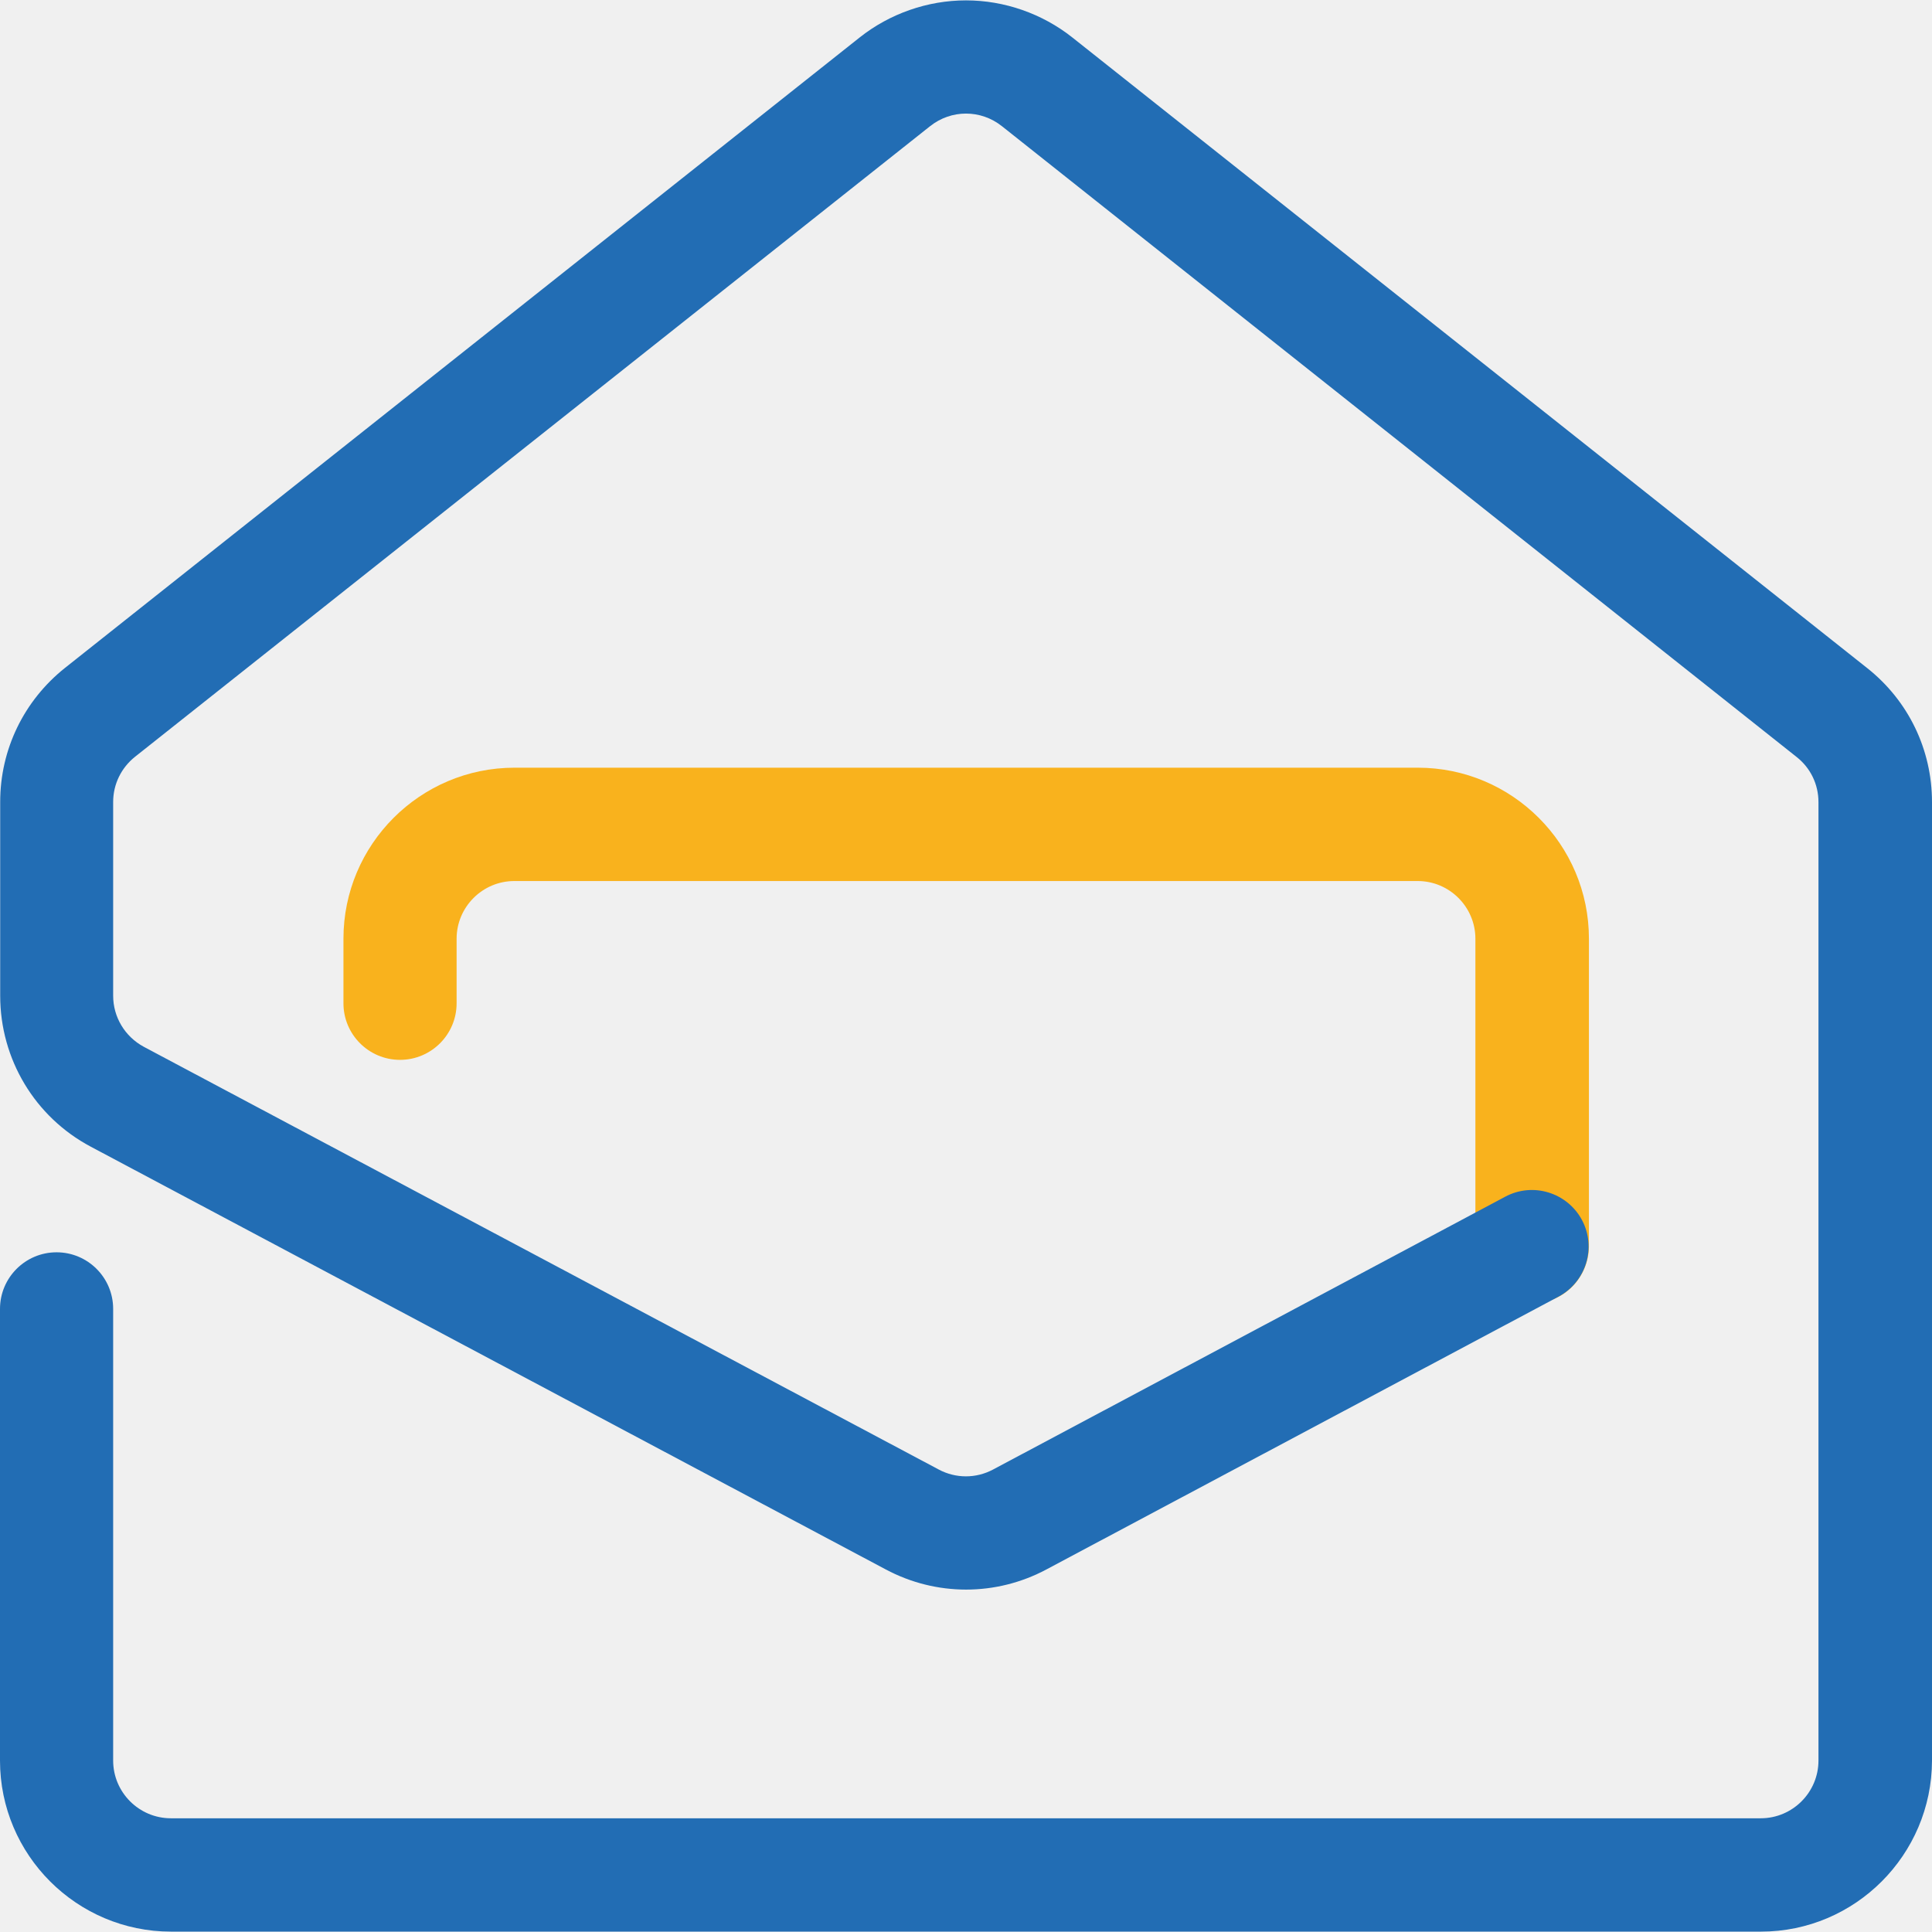
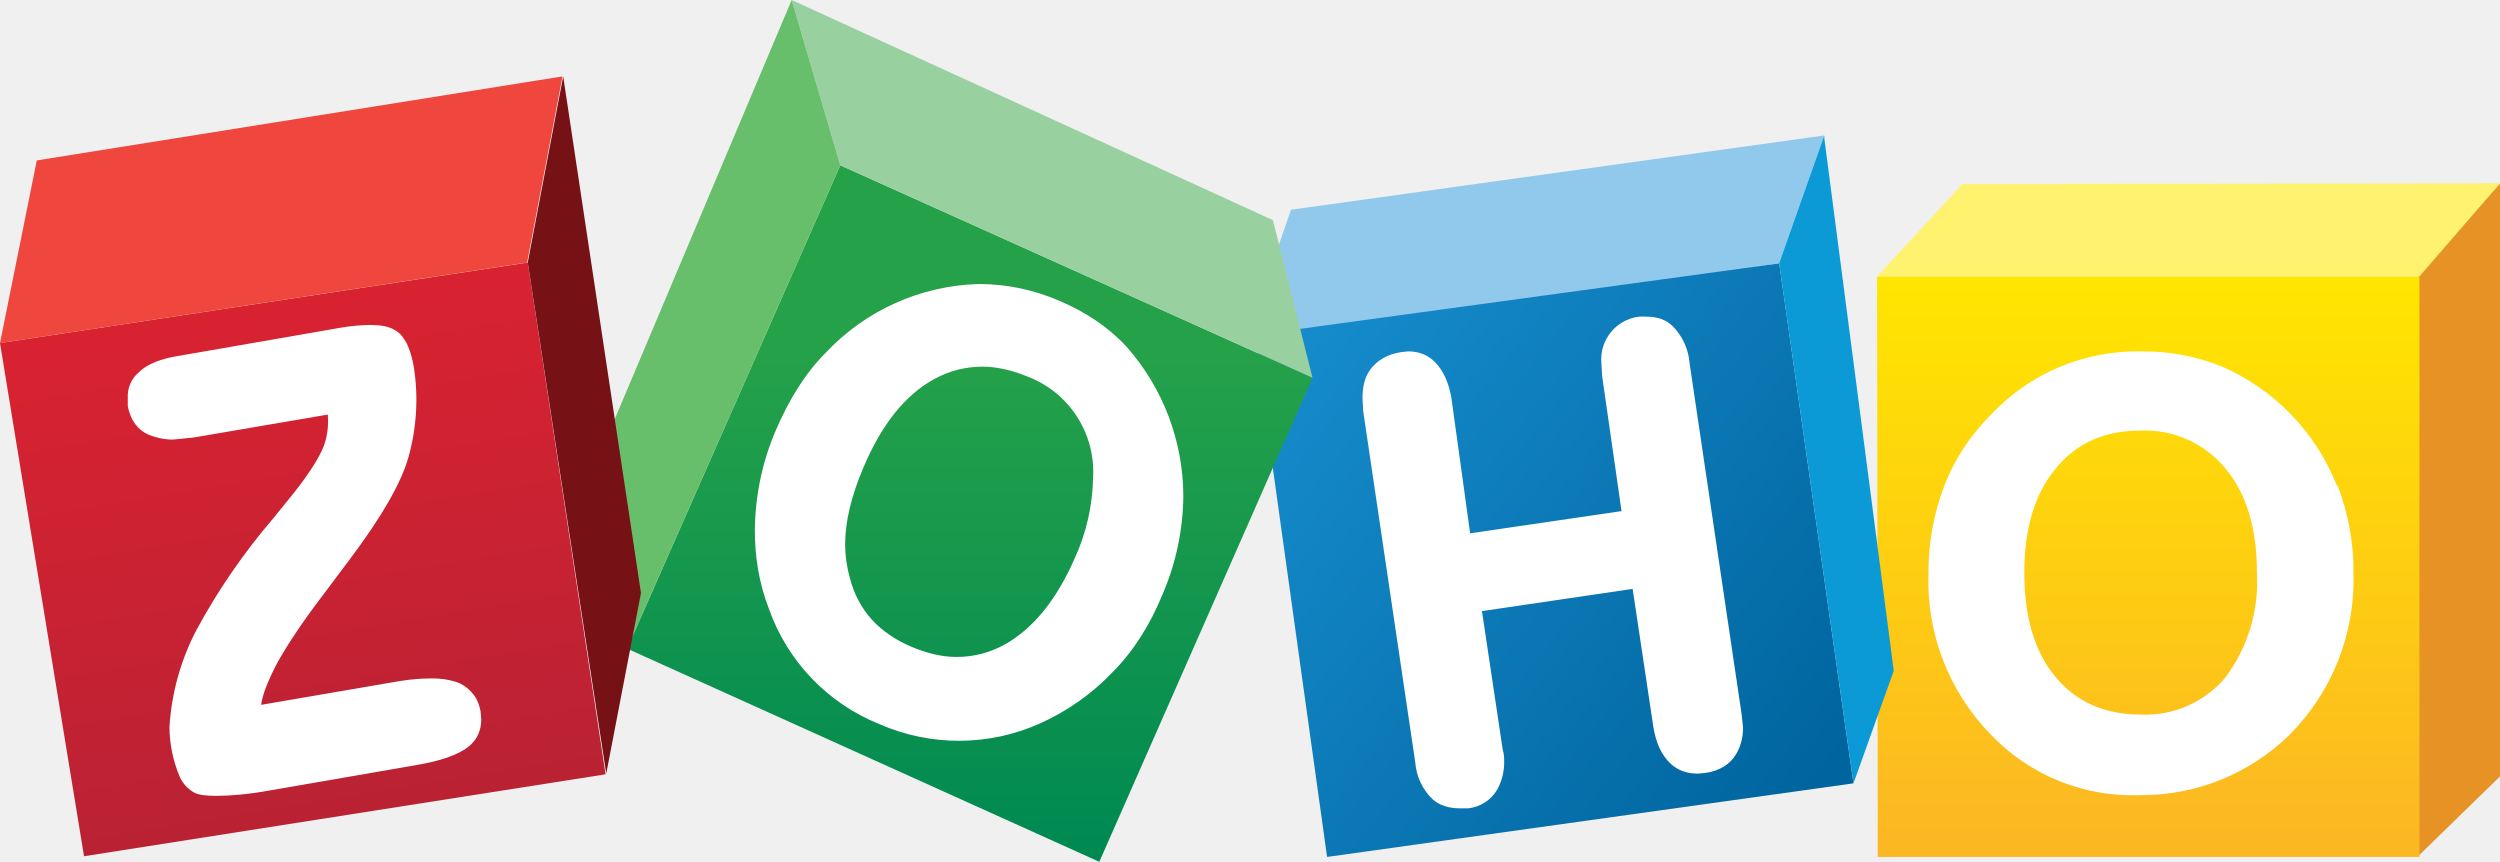
- <svg xmlns="http://www.w3.org/2000/svg" width="1021" height="1021">
-   <path d="M809.6 688.8c-16.5 0-29.9-13.4-29.9-29.9V496.1c0-16.8-13.7-30.5-30.5-30.5H271.8c-16.8 0-30.5 13.7-30.5 30.5v34.1c0 16.5-13.4 29.9-29.9 29.9s-29.9-13.4-29.9-29.9v-34.1c0-49.8 40.5-90.4 90.4-90.4h477.4c49.8 0 90.4 40.5 90.4 90.4v162.7c-.2 16.6-13.5 30-30.1 30z" fill="#f9b21d" />
-   <path d="M930.6 1020.8H90.4c-49.8 0-90.4-40.5-90.4-90.4V691.7c0-16.5 13.4-29.9 29.9-29.9s29.9 13.4 29.9 29.9v238.7c0 16.8 13.7 30.5 30.5 30.5h840.2c16.8 0 30.5-13.7 30.5-30.5V423.9c0-9.4-4.2-18.1-11.6-23.9L529.5 66.7c-11.2-8.9-26.8-8.9-38 0L71.4 399.9c-7.3 5.8-11.6 14.5-11.6 23.9v102.4c0 11.3 6.2 21.6 16.2 27l420.1 223.4c9 4.8 19.7 4.8 28.7 0l270.7-144.2c14.6-7.8 32.7-2.2 40.5 12.3 7.8 14.6 2.2 32.7-12.3 40.5L553 829.4c-26.6 14.2-58.3 14.2-84.9 0L48 606C18.4 590.3.1 559.7.1 526.2V423.8c0-27.7 12.5-53.5 34.2-70.8l420-333.2C470.2 7.2 490.2.2 510.5.2c20.3 0 40.3 7 56.2 19.6l420.1 333.3c21.7 17.2 34.2 43 34.2 70.8v506.5c-.1 49.8-40.6 90.4-90.4 90.4z" fill="#226db4" />
+ <svg xmlns="http://www.w3.org/2000/svg" viewBox="0 0 360 124.1">
+   <linearGradient id="d" x1="-83" x2="-71" y1="64" y2="136" gradientUnits="userSpaceOnUse">
+     <stop stop-color="#d92231" />
+     <stop offset="1" stop-color="#ba2234" />
+   </linearGradient>
+   <linearGradient id="c" x1="131" x2="131" y1="51" y2="121" gradientUnits="userSpaceOnUse">
+     <stop stop-color="#25a149" />
+     <stop offset="1" stop-color="#008a52" />
+   </linearGradient>
+   <linearGradient id="b" x1="99" x2="178" y1="158.8" y2="221" gradientUnits="userSpaceOnUse">
+     <stop stop-color="#168ccc" />
+     <stop offset="1" stop-color="#00649e" />
+   </linearGradient>
+   <linearGradient id="a" x1="200" x2="200" y1="41" y2="120" gradientUnits="userSpaceOnUse">
+     <stop stop-color="#ffe500" />
+     <stop offset="1" stop-color="#fcb822" />
+   </linearGradient>
+   <path fill="#e79224" d="M360 26.4v85.4l-11.8 11.5V39.8L360 26.4" />
+   <path fill="url(#a)" d="M270.3 39.8h78.1v83.6h-78z" />
+   <path fill="#fef26f" d="m282.6 26.5-12.3 13.3h78.1L360 26.4l-77.4.1" />
+   <path fill="#91c9ed" d="m185.9 30.2 76.8-10.7-6.5 18.4-72.7 11.5.3-13.1z" />
+   <path fill="url(#b)" d="m256.2 37.9 10.7 74.9-75.8 10.6L181 51l4.4-3.4 71-9.7" />
+   <path fill="#0b9ad6" d="M262.7 19.5v.4l10 76.7-5.8 16.2-10.7-74.9" />
+   <path fill="url(#c)" d="m121 23.8 68 30.6-30.7 69.7-68-30.7L121 23.8" />
+   <path fill="#98d0a0" d="m114 0 7 23.8 68 30.6-5.7-22.7z" />
+   <path fill="#68bf6b" d="M114 0 86.6 64.9l3.7 28.5L121 23.8Z" />
+   <path fill="url(#d)" d="m76 37.8 11.2 73.7-75.1 11.8L0 49.4l76-11.6" />
+   <path fill="#ef463d" d="m0 49.4 5.3-26.3L81 11l-5.1 26.8Z" />
+   <path fill="#761116" d="m81.1 11 11.2 74.4-5 26L76 37.8Z" />
+   <path fill="#fff" d="M243.3 52.3a8.5 8.5 0 0 0-2.4-5.3c-1-1-2.3-1.4-3.8-1.4a8 8 0 0 0-1.1 0 6.2 6.2 0 0 0-5.4 6.7l.1 1.8 2.8 19.5-21.8 3.2-2.7-19.5c-.4-2.3-1.2-4-2.4-5.2-1-1-2.3-1.5-3.8-1.5l-1 .1c-2 .3-3.6 1.2-4.6 2.7-.7 1-1 2.4-1 3.9l.1 1.9 7.5 50.6a8.2 8.2 0 0 0 2.5 5.3c1 .9 2.4 1.3 3.9 1.3h1.2a5.5 5.5 0 0 0 4.2-2.7 8 8 0 0 0 1-3.9c0-.6 0-1.2-.2-1.8l-3-20 21.7-3.2 3 20c.4 2.3 1.2 4 2.5 5.2 1.1 1 2.4 1.4 3.9 1.4l1.1-.1c2-.3 3.5-1.2 4.4-2.7.6-1 1-2.3 1-3.8l-.2-1.9zm-88.5 28c-2.6 6-6 10.2-10.1 12.5a14.2 14.2 0 0 1-7 1.8c-2 0-4.1-.5-6.3-1.4-4.8-2-7.8-5.3-9-9.9a18 18 0 0 1-.7-4.9c0-3.3.9-7 2.6-11 2.6-6.2 6-10.5 10.2-12.8 2.2-1.2 4.5-1.8 7-1.8 2 0 4.2.5 6.4 1.4a14.7 14.7 0 0 1 9.5 14.7 29 29 0 0 1-2.6 11.4zm7.4-30.4c-2.6-2.8-5.9-5-9.7-6.6a29 29 0 0 0-11.4-2.4h-.2a31.4 31.4 0 0 0-22 9.9c-3 3-5.3 6.8-7.2 11.2a37.2 37.2 0 0 0-3 14.4c0 3.8.6 7.6 2 11.2a27.9 27.9 0 0 0 16 16.7 28.5 28.5 0 0 0 23-.1 33 33 0 0 0 10.5-7.4c3-3 5.4-6.8 7.2-11.2a36.6 36.6 0 0 0 3-14.2 32.6 32.6 0 0 0-8.2-21.5zM68 99.8a5.3 5.3 0 0 0-2.3-1.6 11 11 0 0 0-3.7-.5c-1.3 0-2.8.1-4.6.4l-19.8 3.4c.2-1.5 1-3.5 2.3-6 1.5-2.7 3.7-6 6.6-9.8a3883.3 3883.3 0 0 1 3.9-5.2c4.5-6 7.3-10.8 8.4-14.6a30.6 30.6 0 0 0 .8-13c-.2-1.3-.6-2.5-1-3.4-.5-.9-1-1.6-1.8-2-.8-.5-2-.7-3.4-.7-1.2 0-2.7.1-4.4.4l-23 4c-2.7.4-4.8 1.2-6 2.4a4.5 4.5 0 0 0-1.6 3.7v1.2c.4 2 1.4 3.4 3 4.1 1 .4 2.2.7 3.5.7l3-.3 19.3-3.3a10.5 10.5 0 0 1-.6 4.6c-.6 1.5-2 3.8-4.3 6.7l-3 3.7a91.6 91.6 0 0 0-11 16 34.7 34.7 0 0 0-3.9 14 18.7 18.7 0 0 0 1.5 7.2 5 5 0 0 0 2 2.2c.7.4 1.8.5 3.3.5 1.9 0 4.5-.2 7.8-.8l20.8-3.6c3.6-.6 6.2-1.5 7.7-2.7 1.2-1 1.8-2.3 1.8-3.9l-.1-1.2c-.2-1-.6-2-1.2-2.6zM50.4 80.5Zm270.1 17a15 15 0 0 1-12.2 5.4c-5.2 0-9.3-1.8-12.3-5.4-3-3.6-4.5-8.6-4.5-15s1.5-11.4 4.5-15c3-3.7 7-5.5 12.3-5.5a15 15 0 0 1 12.2 5.5c3 3.6 4.5 8.6 4.5 15a23 23 0 0 1-4.5 15zm16-27.6A31.2 31.2 0 0 0 320 52.8a30 30 0 0 0-11.7-2.2 28.9 28.9 0 0 0-21.5 9c-3 3-5.3 6.4-6.8 10.3a34.7 34.7 0 0 0-2.3 12.7 31.6 31.6 0 0 0 9 23.2 28.2 28.2 0 0 0 21.6 8.7 30.4 30.4 0 0 0 21.4-8.7 31.6 31.6 0 0 0 9.2-23.2 34 34 0 0 0-2.3-12.7" />
</svg>
